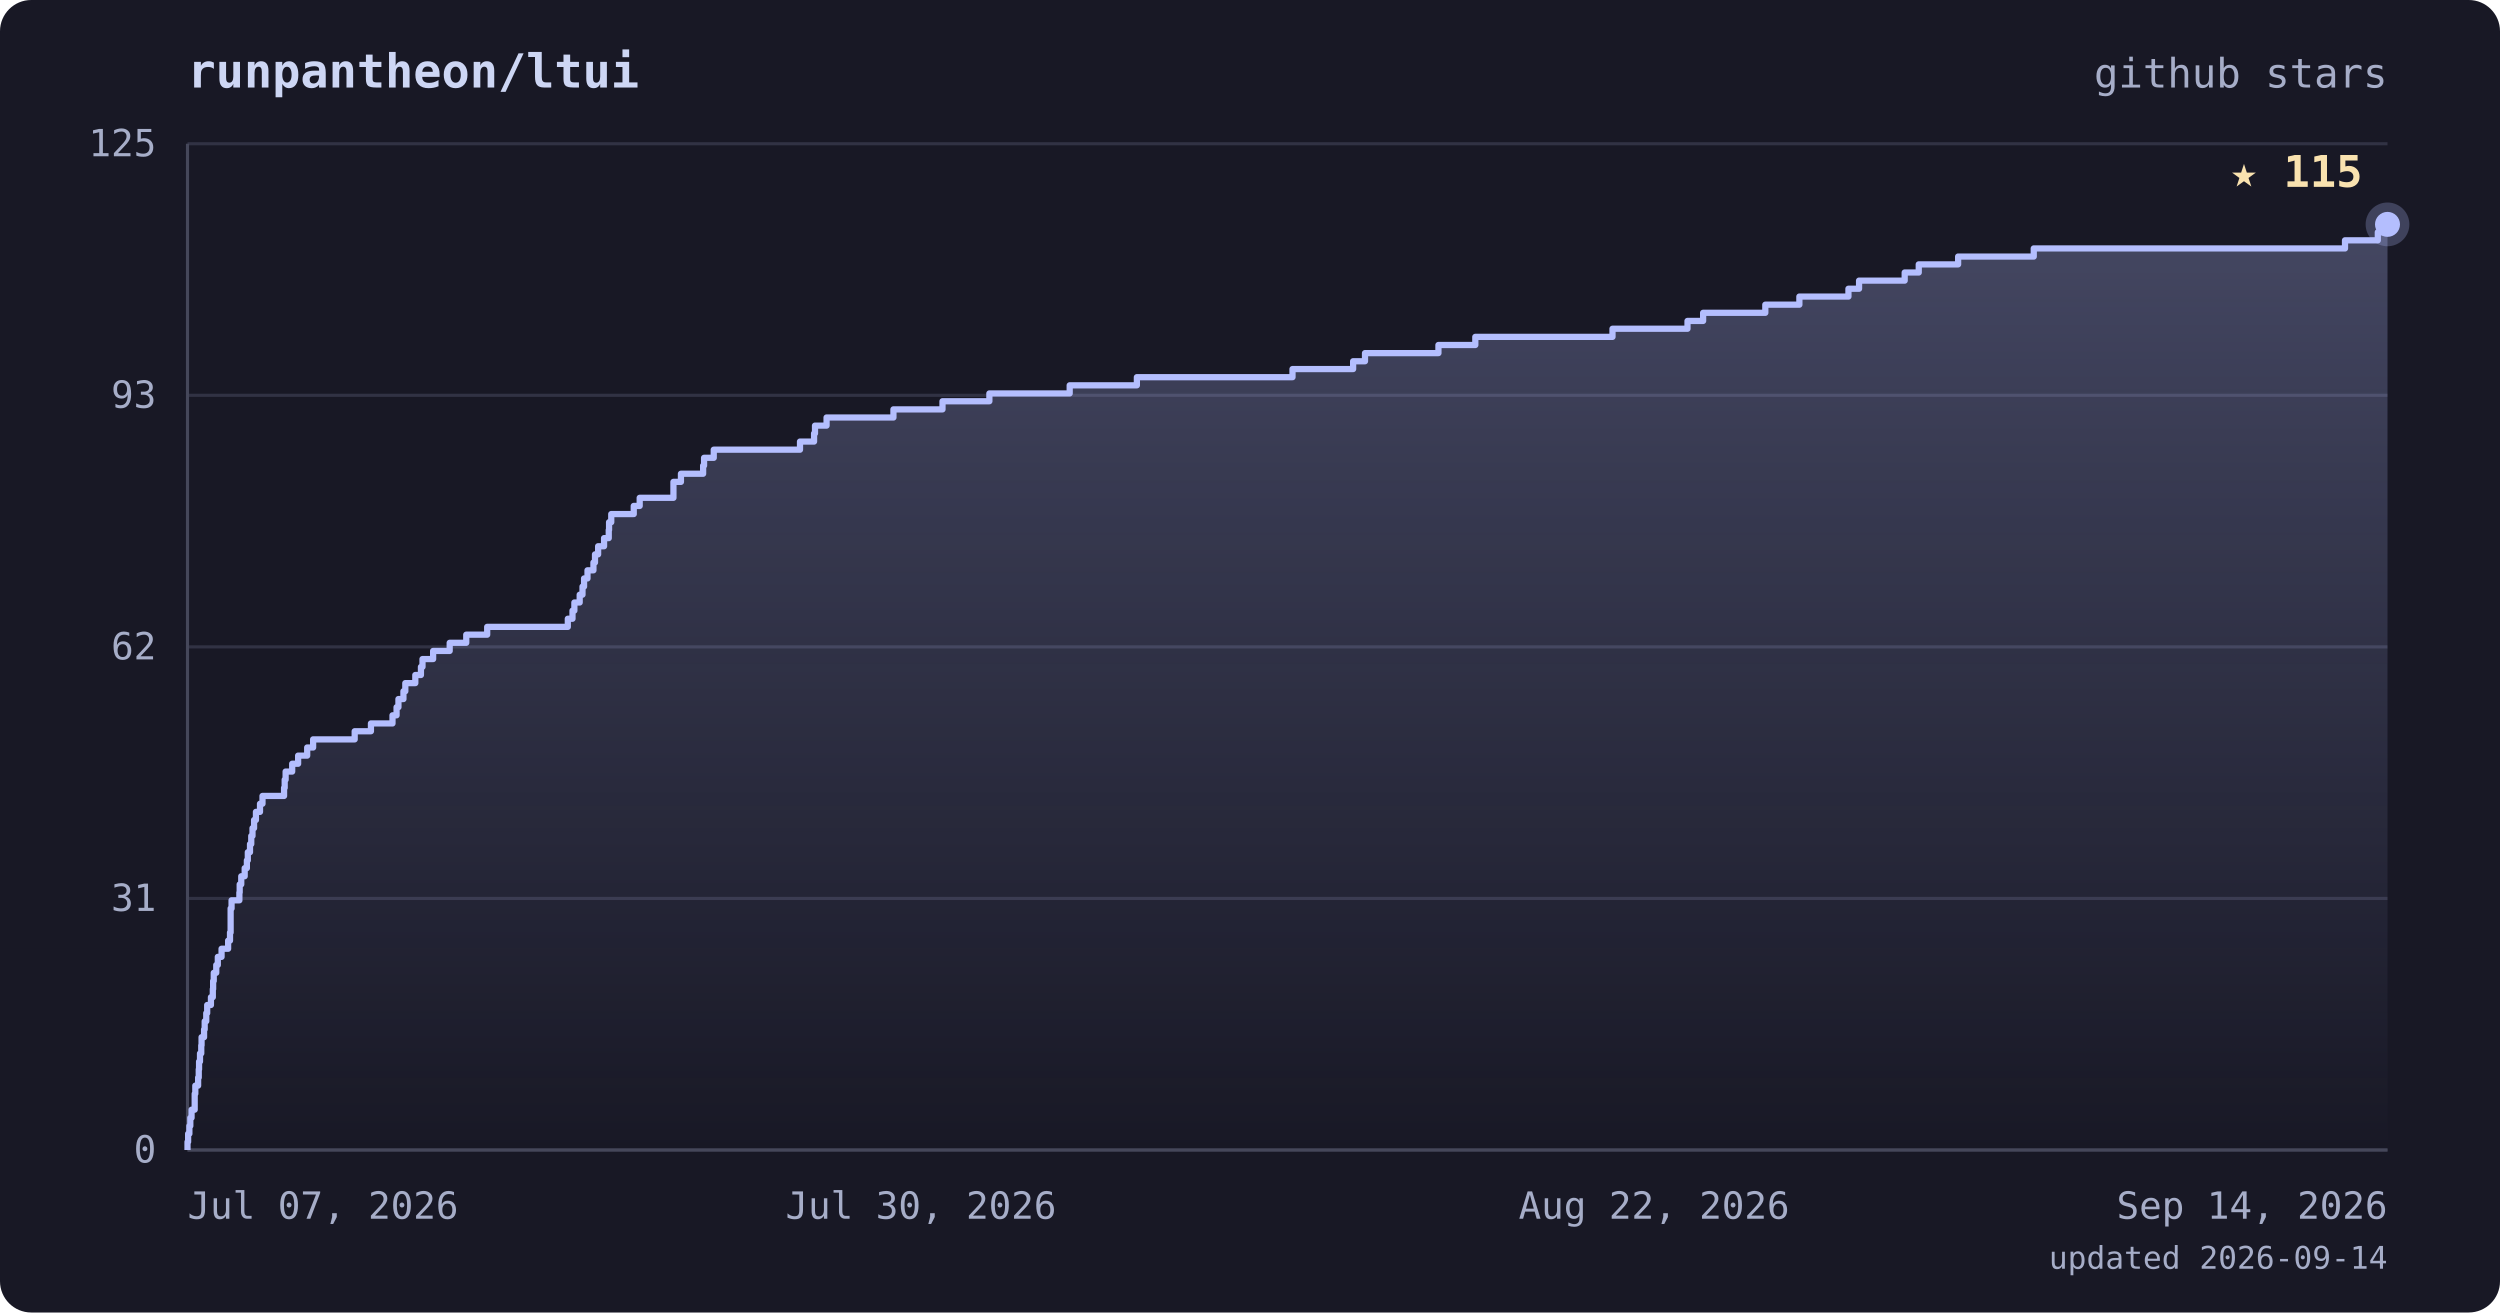
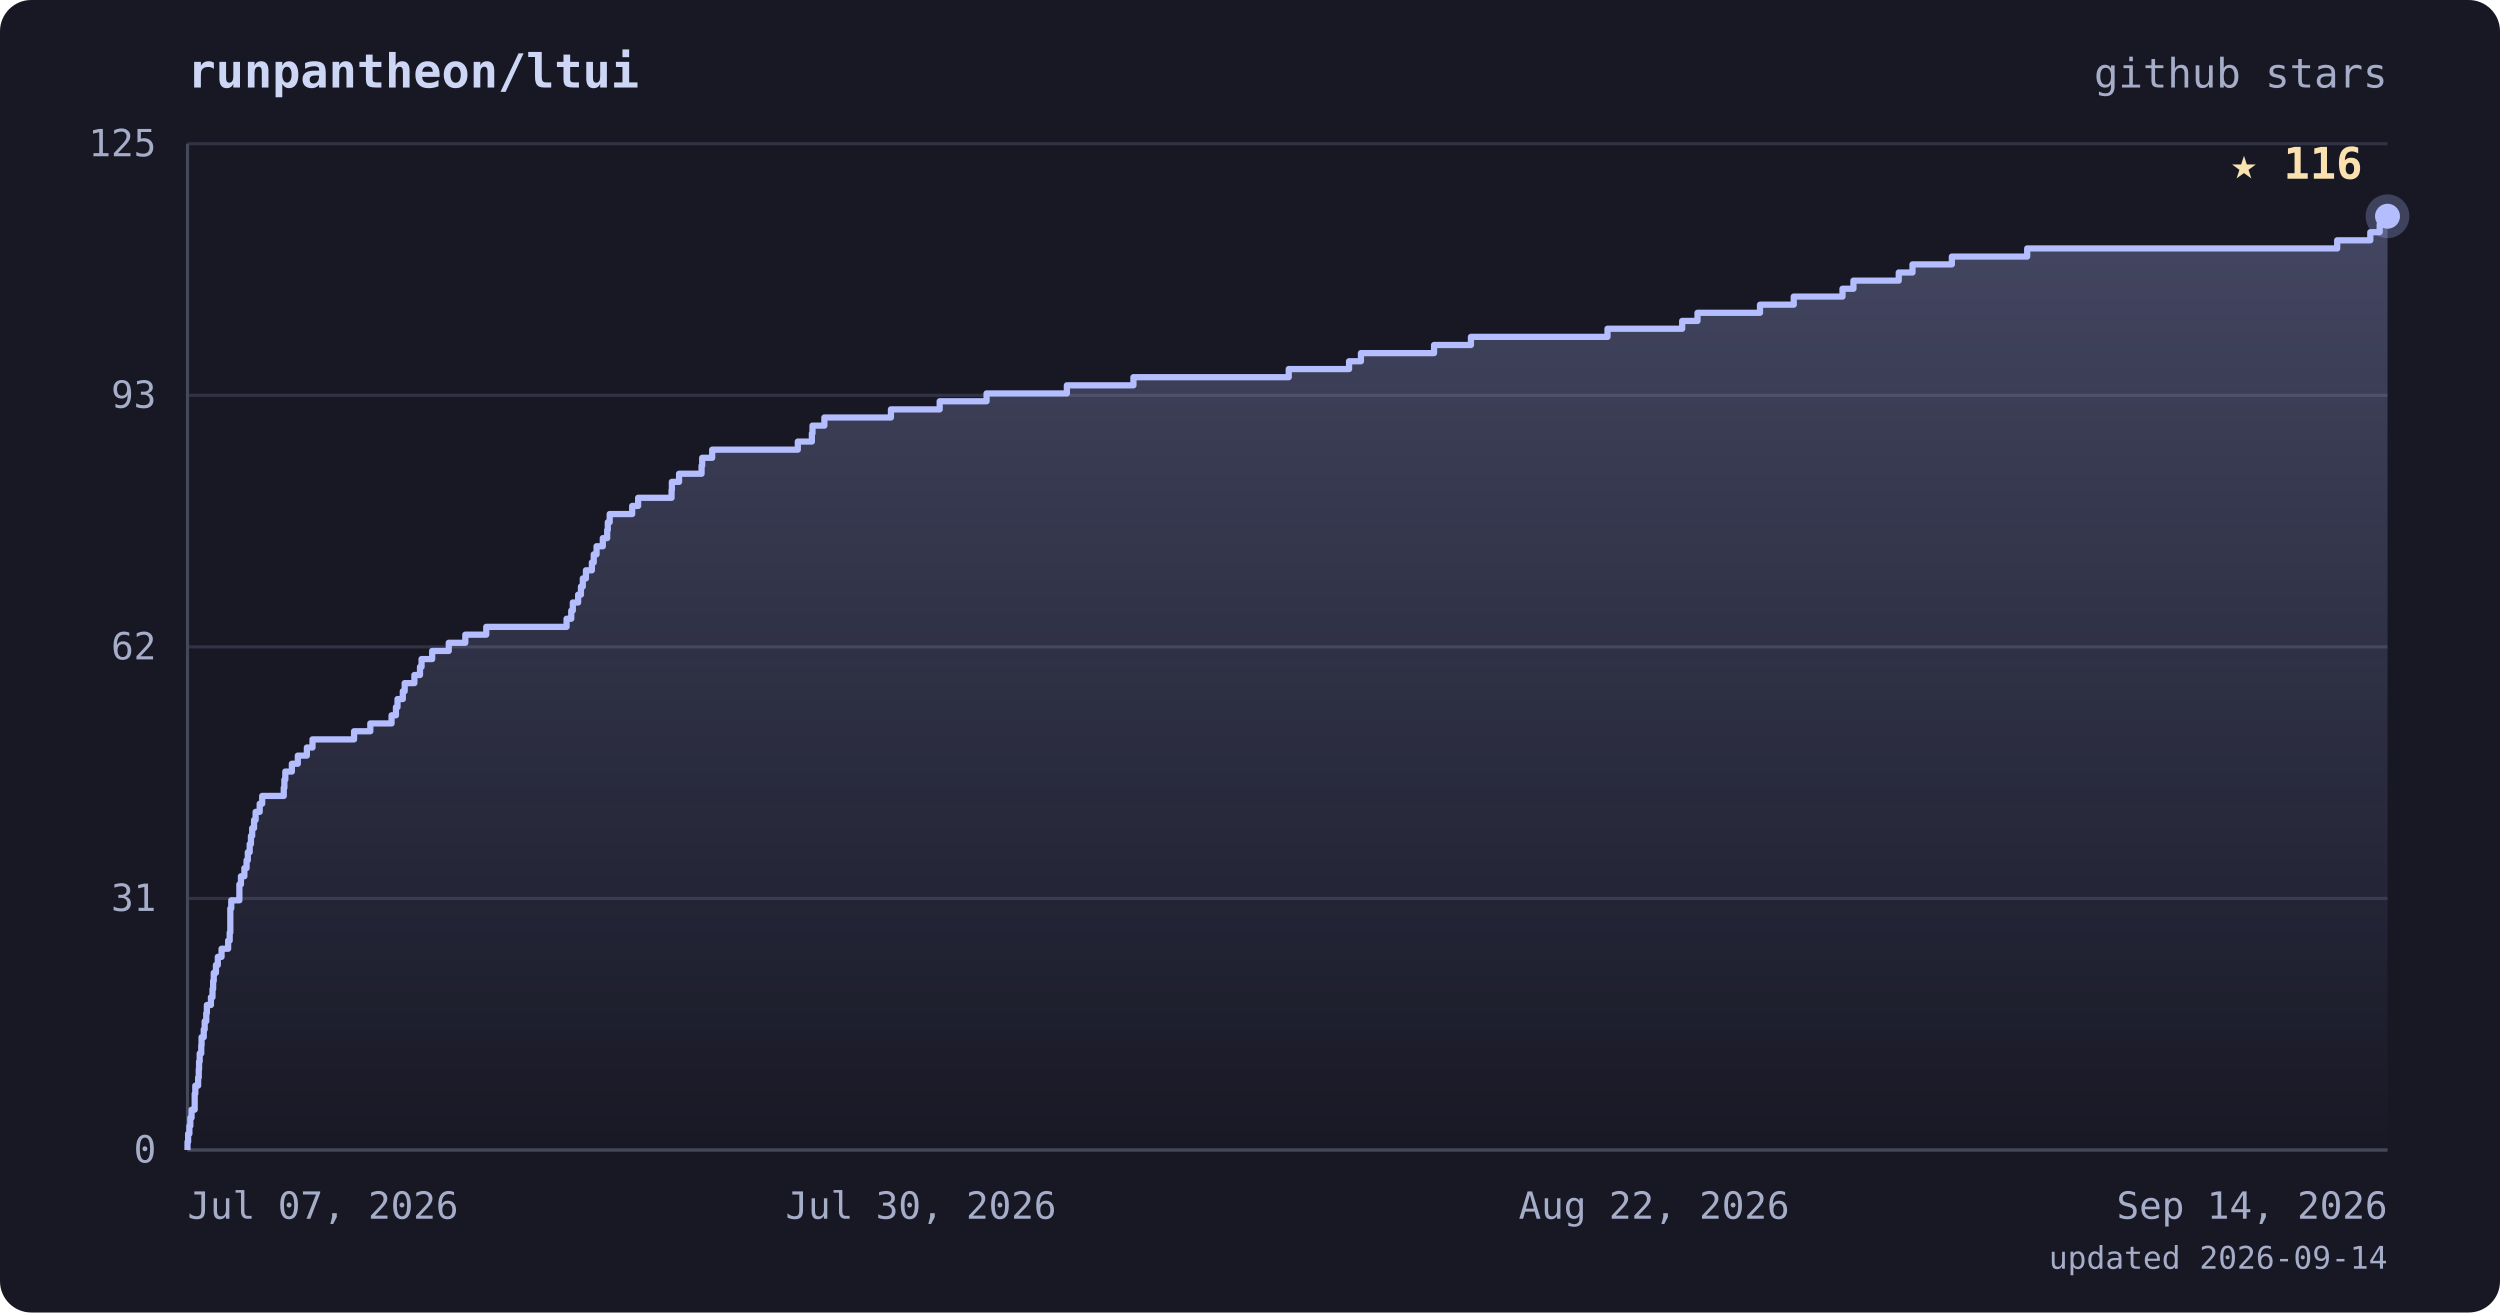
<svg xmlns="http://www.w3.org/2000/svg" viewBox="0 0 800 420" font-family="ui-monospace, 'JetBrains Mono', 'SFMono-Regular', Menlo, monospace">
  <defs>
    <linearGradient id="area" x1="0" y1="0" x2="0" y2="1">
      <stop offset="0%" stop-color="#b4befe" stop-opacity="0.28" />
      <stop offset="100%" stop-color="#b4befe" stop-opacity="0" />
    </linearGradient>
  </defs>
  <rect width="800" height="420" rx="10" fill="#181825" />
  <text x="60" y="28" fill="#cdd6f4" font-size="15" font-weight="bold">runpantheon/ltui</text>
  <text x="764" y="28" text-anchor="end" fill="#a6adc8" font-size="13">github stars</text>
  <line x1="60" y1="368.0" x2="764" y2="368.0" stroke="#313244" stroke-width="1" />
  <line x1="60" y1="287.5" x2="764" y2="287.5" stroke="#313244" stroke-width="1" />
  <line x1="60" y1="207.0" x2="764" y2="207.0" stroke="#313244" stroke-width="1" />
  <line x1="60" y1="126.5" x2="764" y2="126.5" stroke="#313244" stroke-width="1" />
  <line x1="60" y1="46.0" x2="764" y2="46.0" stroke="#313244" stroke-width="1" />
  <line x1="60" y1="46" x2="60" y2="368" stroke="#45475a" stroke-width="1" />
  <line x1="60" y1="368" x2="764" y2="368" stroke="#45475a" stroke-width="1" />
-   <polygon points="60,368.0 60.0,368.0 60.0,368.0 60.0,365.4 60.2,365.4 60.2,362.8 60.6,362.8 60.6,360.3 60.9,360.3 60.9,357.7 61.3,357.7 61.3,355.1 62.3,355.1 62.3,352.5 62.3,352.5 62.3,350.0 62.5,350.0 62.5,347.4 63.4,347.4 63.4,344.8 63.6,344.8 63.6,342.2 63.7,342.2 63.7,339.7 64.0,339.7 64.0,337.1 64.4,337.1 64.4,334.5 64.5,334.5 64.5,331.9 65.3,331.9 65.3,329.4 65.5,329.4 65.5,326.8 66.0,326.8 66.0,324.2 66.3,324.2 66.3,321.6 67.5,321.6 67.5,319.1 68.1,319.1 68.1,316.5 68.2,316.5 68.2,313.9 68.4,313.9 68.4,311.3 69.2,311.3 69.2,308.8 69.7,308.8 69.7,306.2 70.9,306.2 70.9,303.6 73.0,303.6 73.0,301.0 73.6,301.0 73.6,298.4 73.8,298.4 73.8,295.9 73.8,295.9 73.8,293.3 73.8,293.3 73.8,290.7 74.1,290.7 74.1,288.1 76.6,288.1 76.6,285.6 76.7,285.6 76.7,283.0 77.2,283.0 77.2,280.4 78.3,280.4 78.3,277.8 79.0,277.8 79.0,275.3 79.3,275.3 79.3,272.7 80.0,272.7 80.0,270.1 80.4,270.1 80.4,267.5 80.8,267.5 80.8,265.0 81.3,265.0 81.3,262.4 81.9,262.4 81.9,259.8 83.2,259.8 83.2,257.2 84.0,257.2 84.0,254.7 90.9,254.7 90.9,252.1 91.1,252.1 91.1,249.5 91.4,249.5 91.4,246.9 93.5,246.9 93.5,244.4 95.4,244.4 95.4,241.8 98.3,241.8 98.3,239.2 100.2,239.2 100.2,236.6 113.5,236.6 113.5,234.0 118.7,234.0 118.7,231.5 125.6,231.5 125.6,228.9 126.9,228.9 126.9,226.3 127.5,226.3 127.5,223.7 129.1,223.7 129.1,221.2 129.7,221.2 129.7,218.6 132.9,218.6 132.9,216.0 134.7,216.0 134.7,213.4 135.2,213.4 135.2,210.9 138.6,210.9 138.6,208.3 143.9,208.3 143.9,205.7 149.2,205.7 149.2,203.1 155.9,203.1 155.9,200.6 181.7,200.6 181.7,198.0 183.2,198.0 183.2,195.4 183.8,195.4 183.8,192.8 185.5,192.8 185.5,190.3 186.4,190.3 186.4,187.7 186.9,187.7 186.9,185.1 188.0,185.1 188.0,182.5 189.9,182.5 189.9,180.0 190.4,180.0 190.4,177.4 191.4,177.4 191.4,174.8 193.3,174.8 193.3,172.2 194.8,172.2 194.8,169.6 194.9,169.6 194.9,167.1 195.6,167.1 195.6,164.5 202.8,164.5 202.8,161.9 204.7,161.9 204.7,159.3 215.5,159.3 215.5,156.8 215.5,156.8 215.5,154.2 217.9,154.2 217.9,151.6 225.0,151.6 225.0,149.0 225.3,149.0 225.3,146.5 228.4,146.5 228.4,143.9 256.0,143.9 256.0,141.3 260.5,141.3 260.5,138.7 260.8,138.7 260.8,136.2 264.5,136.2 264.5,133.6 285.9,133.6 285.9,131.0 301.6,131.0 301.6,128.4 316.6,128.4 316.6,125.9 342.3,125.9 342.3,123.3 363.8,123.3 363.8,120.7 413.6,120.7 413.6,118.1 433.0,118.1 433.0,115.6 436.8,115.6 436.8,113.0 460.3,113.0 460.3,110.4 472.1,110.4 472.1,107.8 516.0,107.8 516.0,105.2 540.0,105.2 540.0,102.7 545.0,102.7 545.0,100.1 564.9,100.1 564.9,97.5 575.8,97.5 575.8,94.9 591.5,94.9 591.5,92.4 594.9,92.4 594.9,89.8 609.5,89.8 609.5,87.2 614.0,87.2 614.0,84.6 626.6,84.6 626.6,82.1 650.8,82.1 650.8,79.5 750.4,79.5 750.4,76.9 760.9,76.9 760.9,74.3 764.0,74.3 764.0,71.8 764.0,71.8 764.0,368.0" fill="url(#area)" />
-   <polyline points="60.0,368.0 60.0,368.0 60.0,365.4 60.2,365.4 60.2,362.8 60.6,362.8 60.6,360.3 60.9,360.3 60.9,357.7 61.3,357.7 61.3,355.1 62.3,355.1 62.3,352.5 62.3,352.5 62.3,350.0 62.5,350.0 62.5,347.4 63.4,347.4 63.4,344.8 63.6,344.8 63.6,342.2 63.7,342.2 63.7,339.7 64.0,339.7 64.0,337.1 64.4,337.1 64.4,334.5 64.5,334.5 64.5,331.9 65.3,331.9 65.3,329.4 65.5,329.4 65.5,326.8 66.0,326.8 66.0,324.2 66.3,324.2 66.3,321.6 67.5,321.6 67.5,319.1 68.1,319.1 68.1,316.5 68.2,316.5 68.2,313.9 68.4,313.9 68.4,311.3 69.2,311.3 69.2,308.8 69.7,308.8 69.7,306.2 70.9,306.2 70.9,303.6 73.0,303.6 73.0,301.0 73.6,301.0 73.6,298.4 73.8,298.4 73.8,295.9 73.8,295.9 73.8,293.3 73.8,293.3 73.8,290.7 74.1,290.7 74.1,288.1 76.6,288.1 76.6,285.6 76.7,285.6 76.7,283.0 77.2,283.0 77.2,280.4 78.3,280.4 78.3,277.8 79.0,277.8 79.0,275.3 79.3,275.3 79.3,272.7 80.0,272.7 80.0,270.1 80.4,270.1 80.4,267.5 80.8,267.5 80.8,265.0 81.3,265.0 81.3,262.4 81.9,262.4 81.9,259.8 83.2,259.8 83.2,257.2 84.0,257.2 84.0,254.7 90.9,254.7 90.9,252.1 91.1,252.1 91.1,249.5 91.4,249.5 91.4,246.9 93.5,246.9 93.5,244.4 95.4,244.4 95.4,241.8 98.3,241.8 98.3,239.2 100.2,239.2 100.2,236.6 113.5,236.6 113.5,234.0 118.7,234.0 118.7,231.5 125.6,231.5 125.6,228.9 126.9,228.9 126.9,226.3 127.5,226.3 127.5,223.7 129.1,223.7 129.1,221.2 129.7,221.2 129.7,218.6 132.9,218.6 132.9,216.0 134.7,216.0 134.7,213.4 135.2,213.4 135.2,210.9 138.6,210.9 138.6,208.3 143.9,208.3 143.9,205.7 149.2,205.7 149.2,203.1 155.9,203.1 155.9,200.6 181.7,200.6 181.7,198.0 183.2,198.0 183.2,195.4 183.8,195.4 183.8,192.8 185.5,192.8 185.5,190.3 186.4,190.3 186.4,187.7 186.9,187.7 186.9,185.1 188.0,185.1 188.0,182.5 189.9,182.5 189.9,180.0 190.4,180.0 190.4,177.4 191.4,177.4 191.4,174.8 193.3,174.8 193.3,172.2 194.8,172.2 194.8,169.6 194.9,169.6 194.9,167.1 195.6,167.1 195.6,164.5 202.8,164.5 202.8,161.9 204.7,161.9 204.7,159.3 215.5,159.3 215.5,156.8 215.5,156.8 215.5,154.2 217.9,154.2 217.9,151.6 225.0,151.6 225.0,149.0 225.3,149.0 225.3,146.5 228.4,146.5 228.4,143.9 256.0,143.9 256.0,141.3 260.5,141.3 260.5,138.7 260.8,138.7 260.8,136.2 264.5,136.2 264.5,133.6 285.9,133.6 285.9,131.0 301.6,131.0 301.6,128.4 316.6,128.4 316.6,125.9 342.3,125.9 342.3,123.3 363.8,123.3 363.8,120.7 413.6,120.7 413.6,118.1 433.0,118.1 433.0,115.6 436.8,115.6 436.8,113.0 460.3,113.0 460.3,110.4 472.1,110.4 472.1,107.8 516.0,107.8 516.0,105.2 540.0,105.2 540.0,102.7 545.0,102.7 545.0,100.1 564.9,100.1 564.9,97.5 575.8,97.5 575.8,94.9 591.5,94.9 591.5,92.4 594.9,92.4 594.9,89.8 609.5,89.8 609.5,87.2 614.0,87.2 614.0,84.6 626.6,84.6 626.6,82.1 650.8,82.1 650.8,79.5 750.4,79.5 750.4,76.9 760.9,76.9 760.9,74.3 764.0,74.3 764.0,71.8 764.0,71.8" fill="none" stroke="#b4befe" stroke-width="2" stroke-linejoin="round" />
-   <circle cx="764.0" cy="71.8" r="7" fill="#b4befe" opacity="0.25" />
-   <circle cx="764.0" cy="71.8" r="4" fill="#b4befe" />
-   <text x="756.0" y="59.8" text-anchor="end" fill="#f9e2af" font-size="14" font-weight="bold">★ 115</text>
+   <polygon points="60,368.0 60.0,368.0 60.0,368.0 60.0,365.4 60.2,365.4 60.2,362.8 60.6,362.8 60.6,360.3 60.9,360.3 60.9,357.7 61.3,357.7 61.3,355.1 62.3,355.1 62.3,352.5 62.3,352.5 62.3,350.0 62.5,350.0 62.5,347.4 63.4,347.4 63.4,344.8 63.6,344.8 63.6,342.2 63.7,342.2 63.7,339.7 63.9,339.7 63.9,337.1 64.4,337.1 64.4,334.5 64.5,334.5 64.5,331.9 65.2,331.9 65.2,329.4 65.5,329.4 65.5,326.8 66.0,326.8 66.0,324.2 66.2,324.2 66.2,321.6 67.5,321.6 67.5,319.1 68.0,319.1 68.0,316.5 68.2,316.5 68.2,313.9 68.4,313.9 68.4,311.3 69.1,311.3 69.1,308.8 69.7,308.8 69.7,306.2 70.9,306.2 70.9,303.6 73.0,303.6 73.0,301.0 73.5,301.0 73.5,298.4 73.7,298.4 73.7,295.9 73.7,295.9 73.7,293.3 73.7,293.3 73.7,290.7 74.0,290.7 74.0,288.1 76.6,288.1 76.6,285.6 76.6,285.6 76.6,283.0 77.1,283.0 77.1,280.4 78.2,280.4 78.2,277.8 78.9,277.8 78.9,275.3 79.3,275.3 79.3,272.7 79.9,272.7 79.9,270.1 80.3,270.1 80.3,267.5 80.7,267.5 80.7,265.0 81.3,265.0 81.3,262.4 81.8,262.4 81.8,259.8 83.1,259.8 83.1,257.2 83.9,257.2 83.9,254.7 90.8,254.7 90.8,252.1 91.0,252.1 91.0,249.5 91.3,249.5 91.3,246.9 93.4,246.9 93.4,244.4 95.3,244.4 95.3,241.8 98.2,241.8 98.2,239.2 100.0,239.2 100.0,236.6 113.3,236.6 113.3,234.0 118.5,234.0 118.5,231.5 125.3,231.5 125.3,228.9 126.7,228.9 126.7,226.3 127.2,226.3 127.2,223.7 128.9,223.7 128.9,221.2 129.5,221.2 129.5,218.6 132.6,218.6 132.6,216.0 134.4,216.0 134.4,213.4 134.9,213.4 134.9,210.9 138.3,210.9 138.3,208.3 143.6,208.3 143.6,205.7 148.9,205.7 148.9,203.1 155.6,203.1 155.6,200.6 181.3,200.6 181.3,198.0 182.8,198.0 182.8,195.4 183.3,195.4 183.3,192.8 185.0,192.8 185.0,190.3 185.9,190.3 185.9,187.7 186.5,187.7 186.5,185.1 187.5,185.1 187.5,182.5 189.4,182.5 189.4,180.0 190.0,180.0 190.0,177.4 190.9,177.4 190.9,174.8 192.9,174.8 192.9,172.2 194.3,172.2 194.3,169.6 194.5,169.6 194.5,167.1 195.1,167.1 195.1,164.5 202.3,164.5 202.3,161.9 204.2,161.9 204.2,159.3 214.9,159.3 214.9,156.8 215.0,156.8 215.0,154.2 217.3,154.2 217.3,151.6 224.5,151.6 224.5,149.0 224.7,149.0 224.7,146.5 227.9,146.5 227.9,143.9 255.3,143.9 255.3,141.3 259.8,141.3 259.8,138.7 260.0,138.7 260.0,136.2 263.8,136.2 263.8,133.6 285.1,133.6 285.1,131.0 300.7,131.0 300.7,128.4 315.7,128.4 315.7,125.9 341.4,125.9 341.4,123.3 362.7,123.3 362.7,120.7 412.4,120.7 412.4,118.1 431.7,118.1 431.7,115.6 435.5,115.6 435.5,113.0 458.9,113.0 458.9,110.4 470.7,110.4 470.7,107.8 514.4,107.8 514.4,105.2 538.3,105.2 538.3,102.7 543.2,102.7 543.2,100.1 563.2,100.1 563.2,97.5 574.0,97.5 574.0,94.9 589.6,94.9 589.6,92.4 593.1,92.4 593.1,89.8 607.6,89.8 607.6,87.2 612.0,87.2 612.0,84.6 624.6,84.6 624.6,82.1 648.7,82.1 648.7,79.5 747.9,79.5 747.9,76.9 758.5,76.9 758.5,74.3 761.5,74.3 761.5,71.8 764.0,71.8 764.0,69.2 764.0,69.2 764.0,368.0" fill="url(#area)" />
+   <polyline points="60.0,368.0 60.0,368.0 60.0,365.4 60.2,365.4 60.2,362.8 60.6,362.8 60.6,360.3 60.9,360.3 60.9,357.7 61.3,357.7 61.3,355.1 62.3,355.1 62.3,352.5 62.3,352.5 62.3,350.0 62.5,350.0 62.5,347.4 63.4,347.4 63.4,344.8 63.6,344.8 63.6,342.2 63.7,342.2 63.7,339.7 63.9,339.7 63.9,337.1 64.4,337.1 64.4,334.5 64.5,334.5 64.5,331.9 65.2,331.9 65.2,329.4 65.5,329.4 65.5,326.8 66.0,326.8 66.0,324.2 66.2,324.2 66.2,321.6 67.5,321.6 67.5,319.1 68.0,319.1 68.0,316.5 68.2,316.5 68.2,313.9 68.4,313.9 68.4,311.3 69.1,311.3 69.1,308.8 69.7,308.8 69.7,306.2 70.9,306.2 70.9,303.6 73.0,303.6 73.0,301.0 73.5,301.0 73.5,298.4 73.7,298.4 73.7,295.9 73.7,295.9 73.7,293.3 73.7,293.3 73.7,290.7 74.0,290.7 74.0,288.1 76.6,288.1 76.6,285.6 76.6,285.6 76.6,283.0 77.1,283.0 77.1,280.4 78.2,280.4 78.2,277.8 78.9,277.8 78.9,275.3 79.3,275.3 79.3,272.7 79.9,272.7 79.9,270.1 80.3,270.1 80.3,267.5 80.7,267.5 80.7,265.0 81.3,265.0 81.3,262.4 81.8,262.4 81.8,259.8 83.1,259.8 83.1,257.2 83.9,257.2 83.9,254.7 90.8,254.7 90.8,252.1 91.0,252.1 91.0,249.5 91.3,249.5 91.3,246.9 93.4,246.9 93.4,244.4 95.3,244.4 95.3,241.8 98.2,241.8 98.2,239.2 100.0,239.2 100.0,236.6 113.3,236.6 113.3,234.0 118.5,234.0 118.5,231.5 125.3,231.5 125.3,228.9 126.7,228.9 126.7,226.3 127.2,226.3 127.2,223.7 128.9,223.7 128.9,221.2 129.5,221.2 129.5,218.6 132.6,218.6 132.6,216.0 134.4,216.0 134.4,213.4 134.9,213.4 134.9,210.9 138.3,210.9 138.3,208.3 143.6,208.3 143.6,205.7 148.9,205.7 148.9,203.1 155.6,203.1 155.6,200.6 181.3,200.6 181.3,198.0 182.8,198.0 182.8,195.4 183.3,195.4 183.3,192.8 185.0,192.8 185.0,190.3 185.9,190.3 185.9,187.7 186.5,187.7 186.5,185.1 187.5,185.1 187.5,182.5 189.4,182.5 189.4,180.0 190.0,180.0 190.0,177.4 190.9,177.4 190.9,174.8 192.9,174.8 192.9,172.2 194.3,172.2 194.3,169.6 194.5,169.6 194.5,167.1 195.1,167.1 195.1,164.5 202.3,164.5 202.3,161.9 204.2,161.9 204.2,159.3 214.9,159.3 214.9,156.8 215.0,156.8 215.0,154.2 217.3,154.2 217.3,151.6 224.5,151.6 224.5,149.0 224.7,149.0 224.7,146.5 227.9,146.5 227.9,143.9 255.3,143.9 255.3,141.3 259.8,141.3 259.8,138.7 260.0,138.7 260.0,136.2 263.8,136.2 263.8,133.6 285.1,133.6 285.1,131.0 300.7,131.0 300.7,128.4 315.7,128.4 315.7,125.9 341.4,125.9 341.4,123.3 362.7,123.3 362.7,120.7 412.4,120.7 412.4,118.1 431.7,118.1 431.7,115.6 435.5,115.6 435.5,113.0 458.9,113.0 458.9,110.4 470.7,110.4 470.7,107.8 514.4,107.8 514.4,105.2 538.3,105.2 538.3,102.7 543.2,102.7 543.2,100.1 563.2,100.1 563.2,97.5 574.0,97.5 574.0,94.9 589.6,94.9 589.6,92.4 593.1,92.4 593.1,89.8 607.6,89.8 607.6,87.2 612.0,87.2 612.0,84.6 624.6,84.6 624.6,82.1 648.7,82.1 648.7,79.5 747.9,79.5 747.9,76.9 758.5,76.9 758.5,74.3 761.5,74.3 761.5,71.8 764.0,71.8 764.0,69.2 764.0,69.2" fill="none" stroke="#b4befe" stroke-width="2" stroke-linejoin="round" />
+   <circle cx="764.0" cy="69.2" r="7" fill="#b4befe" opacity="0.25" />
+   <circle cx="764.0" cy="69.2" r="4" fill="#b4befe" />
+   <text x="756.0" y="57.2" text-anchor="end" fill="#f9e2af" font-size="14" font-weight="bold">★ 116</text>
  <text x="50" y="372.0" text-anchor="end" fill="#a6adc8" font-size="12">0</text>
  <text x="50" y="291.5" text-anchor="end" fill="#a6adc8" font-size="12">31</text>
  <text x="50" y="211.0" text-anchor="end" fill="#a6adc8" font-size="12">62</text>
  <text x="50" y="130.5" text-anchor="end" fill="#a6adc8" font-size="12">93</text>
  <text x="50" y="50.0" text-anchor="end" fill="#a6adc8" font-size="12">125</text>
  <text x="60.0" y="390" text-anchor="start" fill="#a6adc8" font-size="12">Jul 07, 2026</text>
  <text x="294.7" y="390" text-anchor="middle" fill="#a6adc8" font-size="12">Jul 30, 2026</text>
  <text x="529.3" y="390" text-anchor="middle" fill="#a6adc8" font-size="12">Aug 22, 2026</text>
  <text x="764.0" y="390" text-anchor="end" fill="#a6adc8" font-size="12">Sep 14, 2026</text>
  <text x="764" y="406" text-anchor="end" fill="#a6adc8" font-size="10">updated 2026-09-14</text>
</svg>
